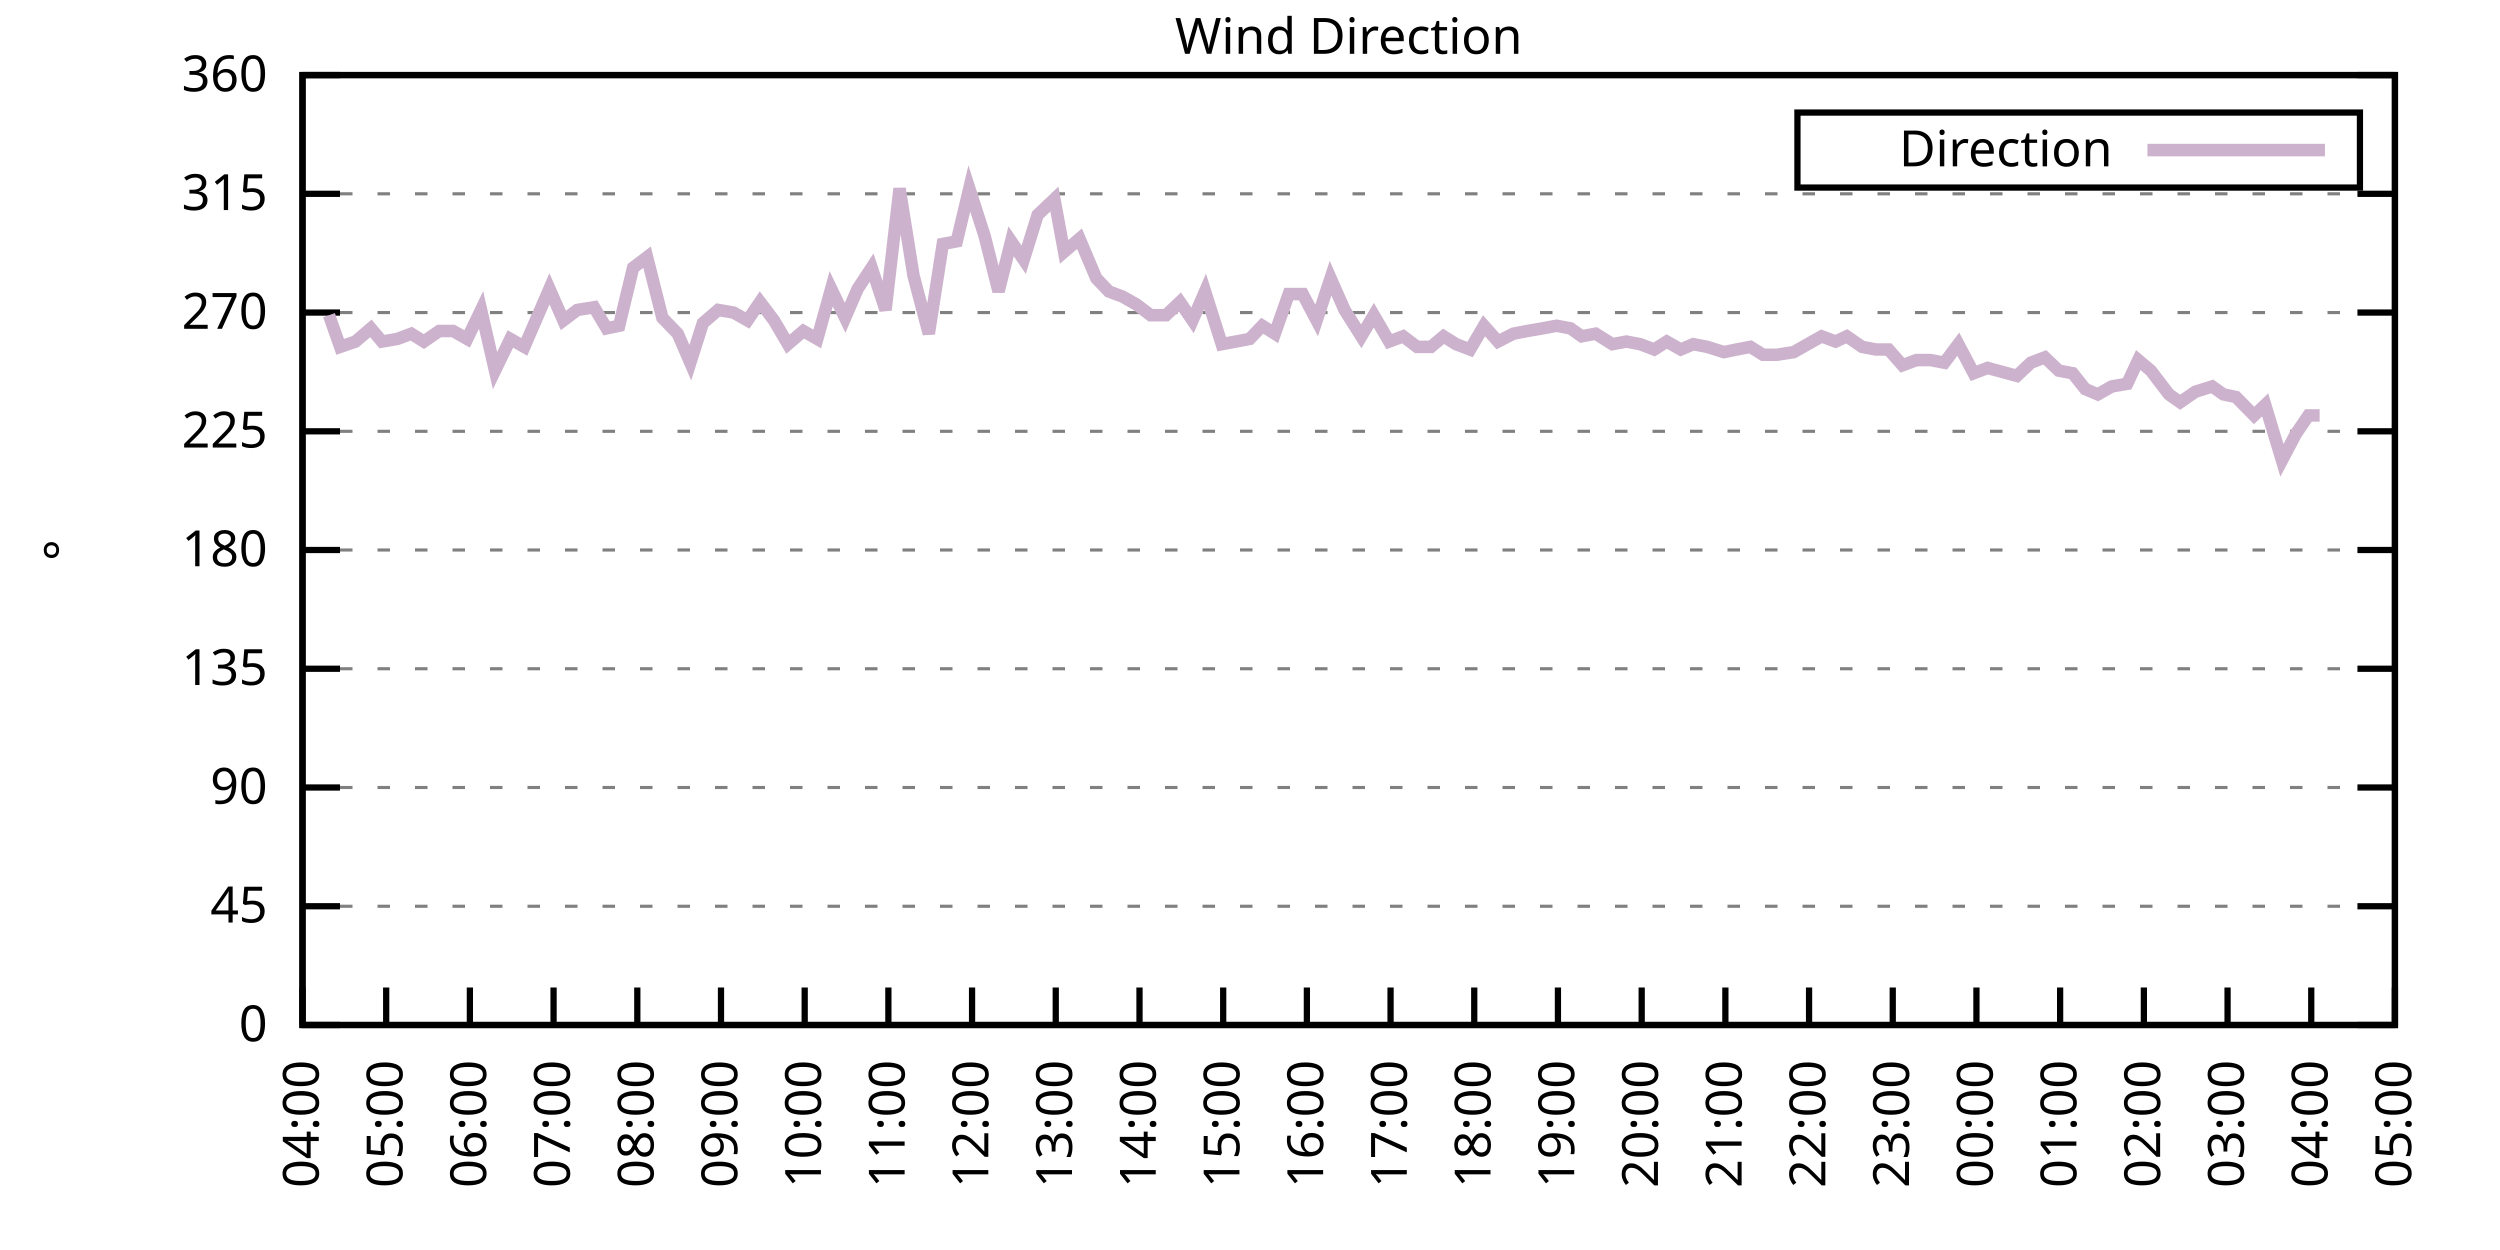
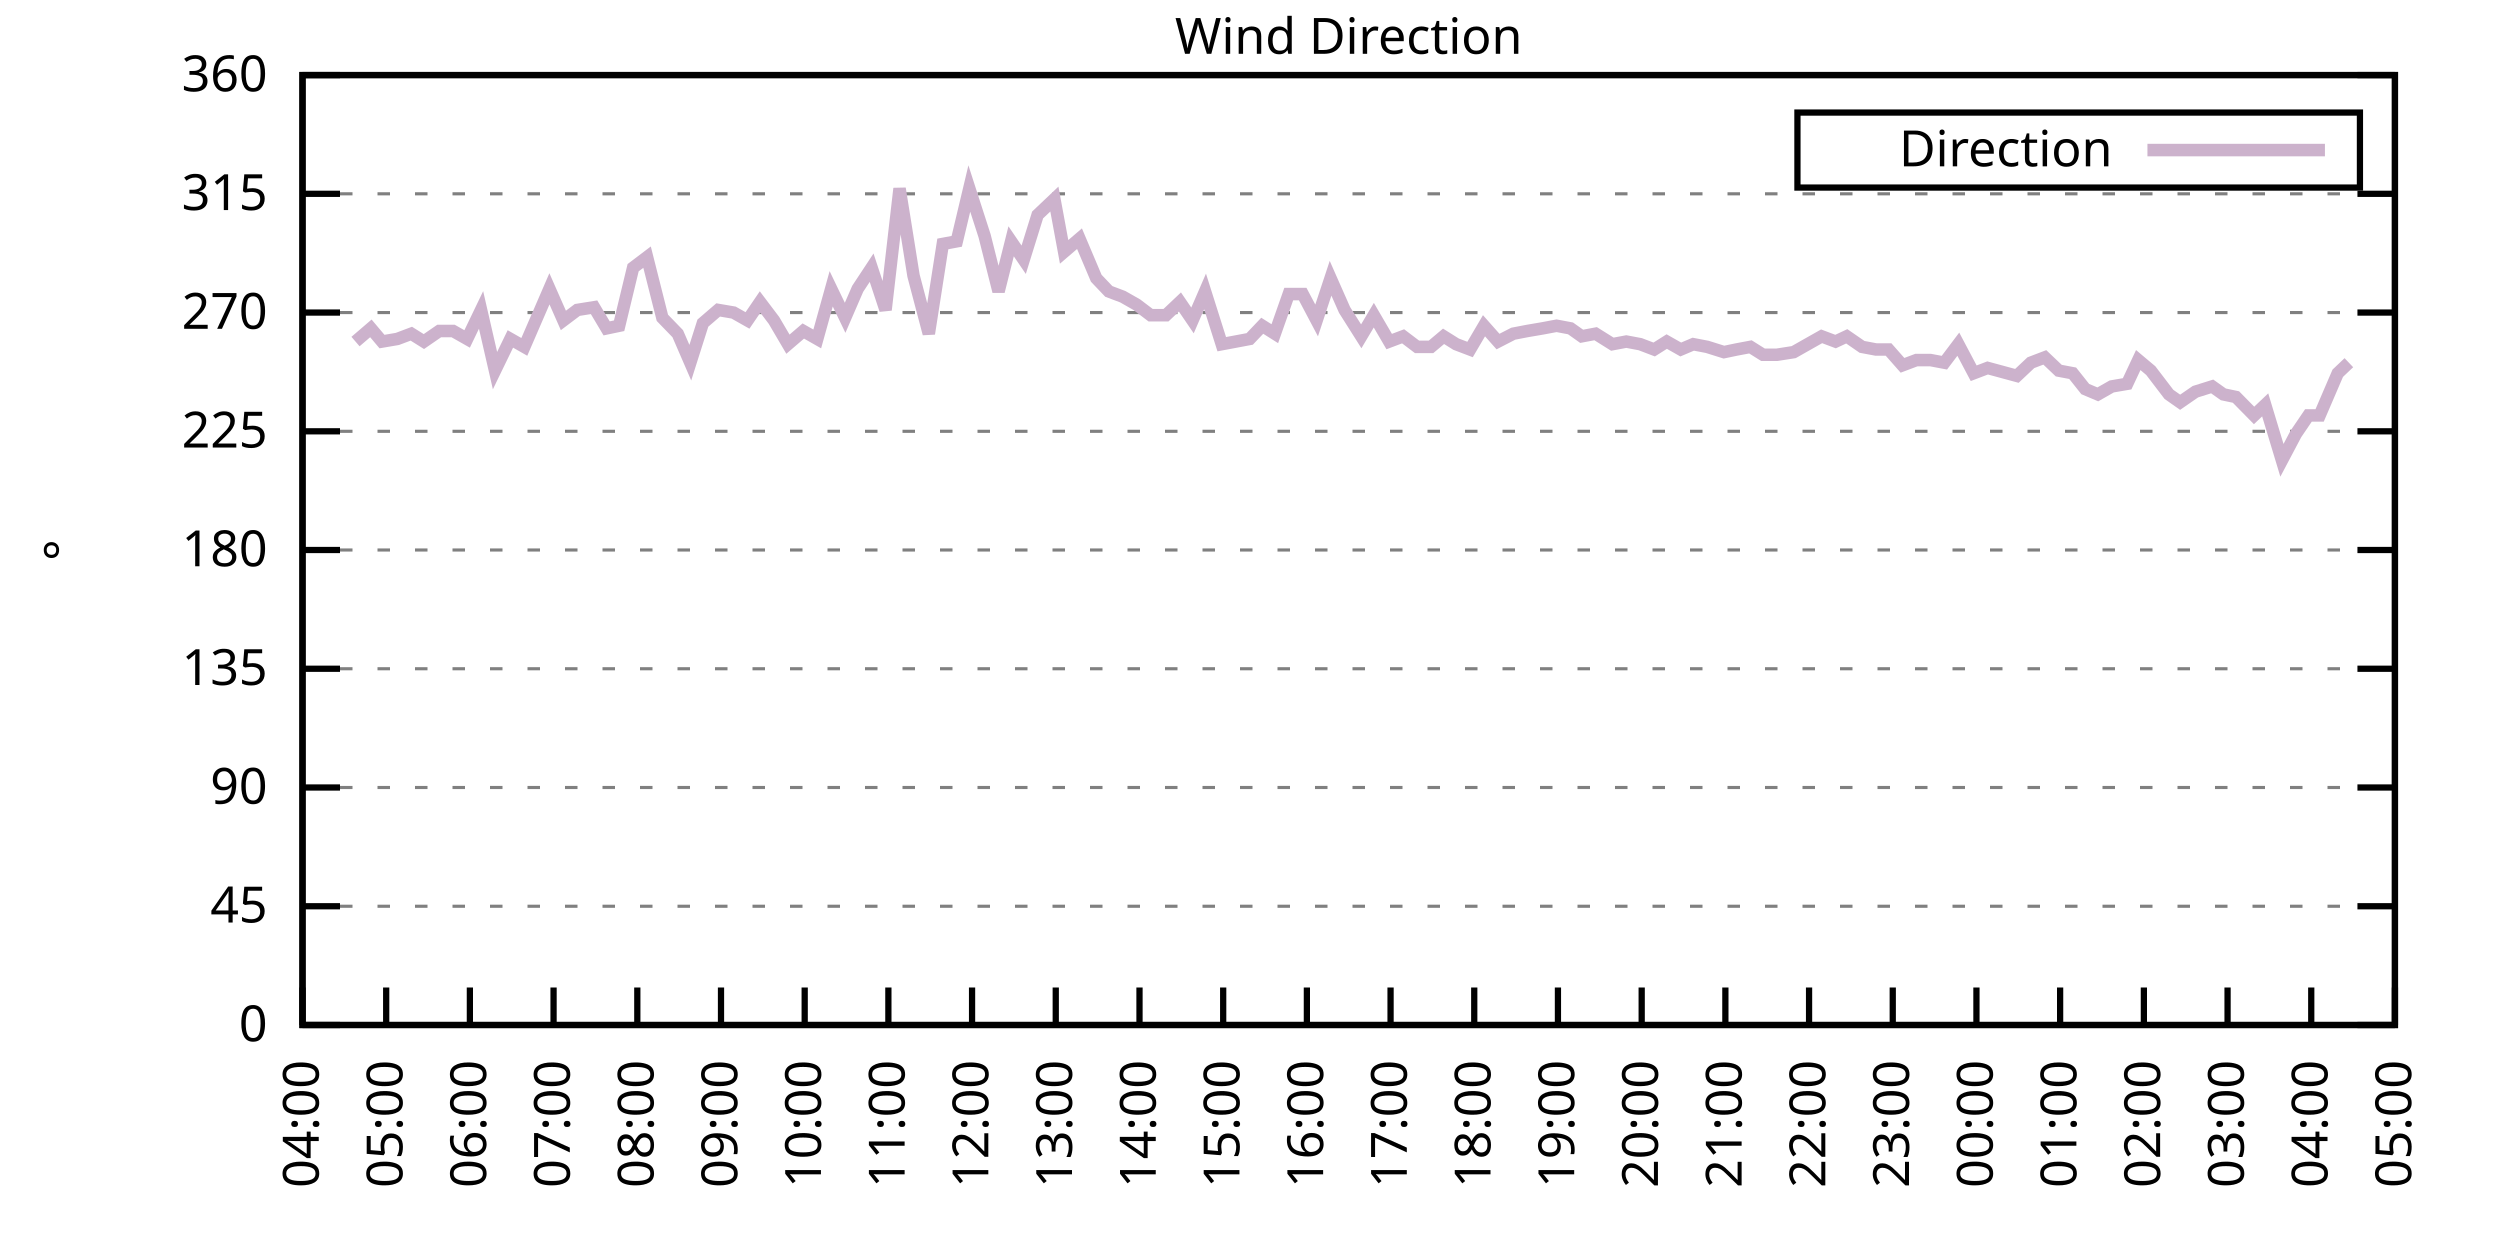
<svg xmlns="http://www.w3.org/2000/svg" xmlns:xlink="http://www.w3.org/1999/xlink" width="400" height="200" viewBox="0 0 400 200">
  <g id="gnuplot_canvas">
    <rect x="0" y="0" width="400" height="200" fill="none" />
    <defs>
      <circle id="gpDot" r="0.5" stroke-width="0.5" stroke="currentColor" />
      <path id="gpPt0" stroke-width="0.333" stroke="currentColor" d="M-1,0 h2 M0,-1 v2" />
      <path id="gpPt1" stroke-width="0.333" stroke="currentColor" d="M-1,-1 L1,1 M1,-1 L-1,1" />
      <path id="gpPt2" stroke-width="0.333" stroke="currentColor" d="M-1,0 L1,0 M0,-1 L0,1 M-1,-1 L1,1 M-1,1 L1,-1" />
      <rect id="gpPt3" stroke-width="0.333" stroke="currentColor" x="-1" y="-1" width="2" height="2" />
      <rect id="gpPt4" stroke-width="0.333" stroke="currentColor" fill="currentColor" x="-1" y="-1" width="2" height="2" />
      <circle id="gpPt5" stroke-width="0.333" stroke="currentColor" cx="0" cy="0" r="1" />
      <use xlink:href="#gpPt5" id="gpPt6" fill="currentColor" stroke="none" />
      <path id="gpPt7" stroke-width="0.333" stroke="currentColor" d="M0,-1.33 L-1.33,0.67 L1.33,0.67 z" />
      <use xlink:href="#gpPt7" id="gpPt8" fill="currentColor" stroke="none" />
      <use xlink:href="#gpPt7" id="gpPt9" stroke="currentColor" transform="rotate(180)" />
      <use xlink:href="#gpPt9" id="gpPt10" fill="currentColor" stroke="none" />
      <use xlink:href="#gpPt3" id="gpPt11" stroke="currentColor" transform="rotate(45)" />
      <use xlink:href="#gpPt11" id="gpPt12" fill="currentColor" stroke="none" />
      <path id="gpPt13" stroke-width="0.333" stroke="currentColor" d="M0,1.330 L1.265,0.411 L0.782,-1.067 L-0.782,-1.076 L-1.265,0.411 z" />
      <use xlink:href="#gpPt13" id="gpPt14" fill="currentColor" stroke="none" />
      <filter id="textbox" filterUnits="objectBoundingBox" x="0" y="0" height="1" width="1">
        <feFlood flood-color="white" flood-opacity="1" result="bgnd" />
        <feComposite in="SourceGraphic" in2="bgnd" operator="atop" />
      </filter>
      <filter id="greybox" filterUnits="objectBoundingBox" x="0" y="0" height="1" width="1">
        <feFlood flood-color="lightgrey" flood-opacity="1" result="grey" />
        <feComposite in="SourceGraphic" in2="grey" operator="atop" />
      </filter>
    </defs>
    <g fill="none" color="white" stroke="currentColor" stroke-width="1.00" stroke-linecap="butt" stroke-linejoin="miter">
</g>
    <g fill="none" color="black" stroke="currentColor" stroke-width="1.00" stroke-linecap="butt" stroke-linejoin="miter">
      <g stroke="none" shape-rendering="crispEdges">
        <polygon fill="rgb(255, 255, 255)" points="48.40,164.00 383.18,164.00 383.18,12.02 48.40,12.02 " />
      </g>
    </g>
    <g fill="none" color="black" stroke="currentColor" stroke-width="1.00" stroke-linecap="butt" stroke-linejoin="miter">
</g>
    <g fill="none" color="black" stroke="black" stroke-width="0.50" stroke-linecap="butt" stroke-linejoin="miter">
</g>
    <g fill="none" color="gray" stroke="currentColor" stroke-width="0.50" stroke-linecap="butt" stroke-linejoin="miter">
      <path stroke="gray" stroke-dasharray="2,4" class="gridline" d="M48.40,164.00 L383.19,164.00  " />
    </g>
    <g fill="none" color="gray" stroke="gray" stroke-width="1.00" stroke-linecap="butt" stroke-linejoin="miter">
</g>
    <g fill="none" color="black" stroke="currentColor" stroke-width="1.00" stroke-linecap="butt" stroke-linejoin="miter">
      <path stroke="black" d="M48.40,164.00 L54.40,164.00 M383.19,164.00 L377.19,164.00  " />
      <g transform="translate(42.80,166.60)" stroke="none" fill="black" font-family="Sans" font-size="8.00" text-anchor="end">
        <text>
          <tspan font-family="Sans"> 0</tspan>
        </text>
      </g>
    </g>
    <g fill="none" color="black" stroke="currentColor" stroke-width="1.00" stroke-linecap="butt" stroke-linejoin="miter">
</g>
    <g fill="none" color="black" stroke="black" stroke-width="0.50" stroke-linecap="butt" stroke-linejoin="miter">
</g>
    <g fill="none" color="gray" stroke="currentColor" stroke-width="0.50" stroke-linecap="butt" stroke-linejoin="miter">
      <path stroke="gray" stroke-dasharray="2,4" class="gridline" d="M48.40,145.00 L383.19,145.00  " />
    </g>
    <g fill="none" color="gray" stroke="gray" stroke-width="1.00" stroke-linecap="butt" stroke-linejoin="miter">
</g>
    <g fill="none" color="black" stroke="currentColor" stroke-width="1.00" stroke-linecap="butt" stroke-linejoin="miter">
      <path stroke="black" d="M48.40,145.00 L54.40,145.00 M383.19,145.00 L377.19,145.00  " />
      <g transform="translate(42.80,147.60)" stroke="none" fill="black" font-family="Sans" font-size="8.00" text-anchor="end">
        <text>
          <tspan font-family="Sans"> 45</tspan>
        </text>
      </g>
    </g>
    <g fill="none" color="black" stroke="currentColor" stroke-width="1.00" stroke-linecap="butt" stroke-linejoin="miter">
</g>
    <g fill="none" color="black" stroke="black" stroke-width="0.50" stroke-linecap="butt" stroke-linejoin="miter">
</g>
    <g fill="none" color="gray" stroke="currentColor" stroke-width="0.50" stroke-linecap="butt" stroke-linejoin="miter">
      <path stroke="gray" stroke-dasharray="2,4" class="gridline" d="M48.40,126.00 L383.19,126.00  " />
    </g>
    <g fill="none" color="gray" stroke="gray" stroke-width="1.00" stroke-linecap="butt" stroke-linejoin="miter">
</g>
    <g fill="none" color="black" stroke="currentColor" stroke-width="1.00" stroke-linecap="butt" stroke-linejoin="miter">
      <path stroke="black" d="M48.40,126.00 L54.40,126.00 M383.19,126.00 L377.19,126.00  " />
      <g transform="translate(42.80,128.60)" stroke="none" fill="black" font-family="Sans" font-size="8.00" text-anchor="end">
        <text>
          <tspan font-family="Sans"> 90</tspan>
        </text>
      </g>
    </g>
    <g fill="none" color="black" stroke="currentColor" stroke-width="1.00" stroke-linecap="butt" stroke-linejoin="miter">
</g>
    <g fill="none" color="black" stroke="black" stroke-width="0.50" stroke-linecap="butt" stroke-linejoin="miter">
</g>
    <g fill="none" color="gray" stroke="currentColor" stroke-width="0.50" stroke-linecap="butt" stroke-linejoin="miter">
      <path stroke="gray" stroke-dasharray="2,4" class="gridline" d="M48.40,107.00 L383.19,107.00  " />
    </g>
    <g fill="none" color="gray" stroke="gray" stroke-width="1.00" stroke-linecap="butt" stroke-linejoin="miter">
</g>
    <g fill="none" color="black" stroke="currentColor" stroke-width="1.00" stroke-linecap="butt" stroke-linejoin="miter">
      <path stroke="black" d="M48.40,107.00 L54.40,107.00 M383.19,107.00 L377.19,107.00  " />
      <g transform="translate(42.80,109.60)" stroke="none" fill="black" font-family="Sans" font-size="8.00" text-anchor="end">
        <text>
          <tspan font-family="Sans"> 135</tspan>
        </text>
      </g>
    </g>
    <g fill="none" color="black" stroke="currentColor" stroke-width="1.00" stroke-linecap="butt" stroke-linejoin="miter">
</g>
    <g fill="none" color="black" stroke="black" stroke-width="0.50" stroke-linecap="butt" stroke-linejoin="miter">
</g>
    <g fill="none" color="gray" stroke="currentColor" stroke-width="0.50" stroke-linecap="butt" stroke-linejoin="miter">
      <path stroke="gray" stroke-dasharray="2,4" class="gridline" d="M48.40,88.00 L383.19,88.00  " />
    </g>
    <g fill="none" color="gray" stroke="gray" stroke-width="1.00" stroke-linecap="butt" stroke-linejoin="miter">
</g>
    <g fill="none" color="black" stroke="currentColor" stroke-width="1.00" stroke-linecap="butt" stroke-linejoin="miter">
      <path stroke="black" d="M48.40,88.00 L54.40,88.00 M383.19,88.00 L377.19,88.00  " />
      <g transform="translate(42.80,90.60)" stroke="none" fill="black" font-family="Sans" font-size="8.00" text-anchor="end">
        <text>
          <tspan font-family="Sans"> 180</tspan>
        </text>
      </g>
    </g>
    <g fill="none" color="black" stroke="currentColor" stroke-width="1.00" stroke-linecap="butt" stroke-linejoin="miter">
</g>
    <g fill="none" color="black" stroke="black" stroke-width="0.50" stroke-linecap="butt" stroke-linejoin="miter">
</g>
    <g fill="none" color="gray" stroke="currentColor" stroke-width="0.50" stroke-linecap="butt" stroke-linejoin="miter">
      <path stroke="gray" stroke-dasharray="2,4" class="gridline" d="M48.40,69.01 L383.19,69.01  " />
    </g>
    <g fill="none" color="gray" stroke="gray" stroke-width="1.00" stroke-linecap="butt" stroke-linejoin="miter">
</g>
    <g fill="none" color="black" stroke="currentColor" stroke-width="1.00" stroke-linecap="butt" stroke-linejoin="miter">
      <path stroke="black" d="M48.40,69.01 L54.40,69.01 M383.19,69.01 L377.19,69.01  " />
      <g transform="translate(42.80,71.61)" stroke="none" fill="black" font-family="Sans" font-size="8.00" text-anchor="end">
        <text>
          <tspan font-family="Sans"> 225</tspan>
        </text>
      </g>
    </g>
    <g fill="none" color="black" stroke="currentColor" stroke-width="1.00" stroke-linecap="butt" stroke-linejoin="miter">
</g>
    <g fill="none" color="black" stroke="black" stroke-width="0.50" stroke-linecap="butt" stroke-linejoin="miter">
</g>
    <g fill="none" color="gray" stroke="currentColor" stroke-width="0.50" stroke-linecap="butt" stroke-linejoin="miter">
      <path stroke="gray" stroke-dasharray="2,4" class="gridline" d="M48.40,50.01 L383.19,50.01  " />
    </g>
    <g fill="none" color="gray" stroke="gray" stroke-width="1.00" stroke-linecap="butt" stroke-linejoin="miter">
</g>
    <g fill="none" color="black" stroke="currentColor" stroke-width="1.00" stroke-linecap="butt" stroke-linejoin="miter">
      <path stroke="black" d="M48.40,50.01 L54.40,50.01 M383.19,50.01 L377.19,50.01  " />
      <g transform="translate(42.80,52.61)" stroke="none" fill="black" font-family="Sans" font-size="8.00" text-anchor="end">
        <text>
          <tspan font-family="Sans"> 270</tspan>
        </text>
      </g>
    </g>
    <g fill="none" color="black" stroke="currentColor" stroke-width="1.00" stroke-linecap="butt" stroke-linejoin="miter">
</g>
    <g fill="none" color="black" stroke="black" stroke-width="0.50" stroke-linecap="butt" stroke-linejoin="miter">
</g>
    <g fill="none" color="gray" stroke="currentColor" stroke-width="0.50" stroke-linecap="butt" stroke-linejoin="miter">
      <path stroke="gray" stroke-dasharray="2,4" class="gridline" d="M48.40,31.01 L383.19,31.01  " />
    </g>
    <g fill="none" color="gray" stroke="gray" stroke-width="1.00" stroke-linecap="butt" stroke-linejoin="miter">
</g>
    <g fill="none" color="black" stroke="currentColor" stroke-width="1.00" stroke-linecap="butt" stroke-linejoin="miter">
      <path stroke="black" d="M48.40,31.01 L54.40,31.01 M383.19,31.01 L377.19,31.01  " />
      <g transform="translate(42.80,33.61)" stroke="none" fill="black" font-family="Sans" font-size="8.00" text-anchor="end">
        <text>
          <tspan font-family="Sans"> 315</tspan>
        </text>
      </g>
    </g>
    <g fill="none" color="black" stroke="currentColor" stroke-width="1.00" stroke-linecap="butt" stroke-linejoin="miter">
</g>
    <g fill="none" color="black" stroke="black" stroke-width="0.50" stroke-linecap="butt" stroke-linejoin="miter">
</g>
    <g fill="none" color="gray" stroke="currentColor" stroke-width="0.50" stroke-linecap="butt" stroke-linejoin="miter">
      <path stroke="gray" stroke-dasharray="2,4" class="gridline" d="M48.40,12.01 L383.19,12.01  " />
    </g>
    <g fill="none" color="gray" stroke="gray" stroke-width="1.00" stroke-linecap="butt" stroke-linejoin="miter">
</g>
    <g fill="none" color="black" stroke="currentColor" stroke-width="1.00" stroke-linecap="butt" stroke-linejoin="miter">
      <path stroke="black" d="M48.40,12.01 L54.40,12.01 M383.19,12.01 L377.19,12.01  " />
      <g transform="translate(42.80,14.61)" stroke="none" fill="black" font-family="Sans" font-size="8.00" text-anchor="end">
        <text>
          <tspan font-family="Sans"> 360</tspan>
        </text>
      </g>
    </g>
    <g fill="none" color="black" stroke="currentColor" stroke-width="1.00" stroke-linecap="butt" stroke-linejoin="miter">
      <path stroke="black" d="M48.40,164.00 L48.40,158.00  " />
      <g transform="translate(51.00,169.60) rotate(270.00)" stroke="none" fill="black" font-family="Sans" font-size="8.00" text-anchor="end">
        <text>
          <tspan font-family="Sans">04:00</tspan>
        </text>
      </g>
    </g>
    <g fill="none" color="black" stroke="currentColor" stroke-width="1.00" stroke-linecap="butt" stroke-linejoin="miter">
      <path stroke="black" d="M61.79,164.00 L61.79,158.00  " />
      <g transform="translate(64.39,169.60) rotate(270.00)" stroke="none" fill="black" font-family="Sans" font-size="8.00" text-anchor="end">
        <text>
          <tspan font-family="Sans">05:00</tspan>
        </text>
      </g>
    </g>
    <g fill="none" color="black" stroke="currentColor" stroke-width="1.00" stroke-linecap="butt" stroke-linejoin="miter">
      <path stroke="black" d="M75.18,164.00 L75.18,158.00  " />
      <g transform="translate(77.78,169.60) rotate(270.00)" stroke="none" fill="black" font-family="Sans" font-size="8.00" text-anchor="end">
        <text>
          <tspan font-family="Sans">06:00</tspan>
        </text>
      </g>
    </g>
    <g fill="none" color="black" stroke="currentColor" stroke-width="1.00" stroke-linecap="butt" stroke-linejoin="miter">
      <path stroke="black" d="M88.57,164.00 L88.57,158.00  " />
      <g transform="translate(91.17,169.60) rotate(270.00)" stroke="none" fill="black" font-family="Sans" font-size="8.00" text-anchor="end">
        <text>
          <tspan font-family="Sans">07:00</tspan>
        </text>
      </g>
    </g>
    <g fill="none" color="black" stroke="currentColor" stroke-width="1.00" stroke-linecap="butt" stroke-linejoin="miter">
      <path stroke="black" d="M101.97,164.00 L101.97,158.00  " />
      <g transform="translate(104.57,169.60) rotate(270.00)" stroke="none" fill="black" font-family="Sans" font-size="8.00" text-anchor="end">
        <text>
          <tspan font-family="Sans">08:00</tspan>
        </text>
      </g>
    </g>
    <g fill="none" color="black" stroke="currentColor" stroke-width="1.00" stroke-linecap="butt" stroke-linejoin="miter">
      <path stroke="black" d="M115.36,164.00 L115.36,158.00  " />
      <g transform="translate(117.96,169.60) rotate(270.00)" stroke="none" fill="black" font-family="Sans" font-size="8.00" text-anchor="end">
        <text>
          <tspan font-family="Sans">09:00</tspan>
        </text>
      </g>
    </g>
    <g fill="none" color="black" stroke="currentColor" stroke-width="1.00" stroke-linecap="butt" stroke-linejoin="miter">
      <path stroke="black" d="M128.75,164.00 L128.75,158.00  " />
      <g transform="translate(131.35,169.60) rotate(270.00)" stroke="none" fill="black" font-family="Sans" font-size="8.00" text-anchor="end">
        <text>
          <tspan font-family="Sans">10:00</tspan>
        </text>
      </g>
    </g>
    <g fill="none" color="black" stroke="currentColor" stroke-width="1.00" stroke-linecap="butt" stroke-linejoin="miter">
      <path stroke="black" d="M142.14,164.00 L142.14,158.00  " />
      <g transform="translate(144.74,169.60) rotate(270.00)" stroke="none" fill="black" font-family="Sans" font-size="8.00" text-anchor="end">
        <text>
          <tspan font-family="Sans">11:00</tspan>
        </text>
      </g>
    </g>
    <g fill="none" color="black" stroke="currentColor" stroke-width="1.00" stroke-linecap="butt" stroke-linejoin="miter">
      <path stroke="black" d="M155.53,164.00 L155.53,158.00  " />
      <g transform="translate(158.13,169.60) rotate(270.00)" stroke="none" fill="black" font-family="Sans" font-size="8.00" text-anchor="end">
        <text>
          <tspan font-family="Sans">12:00</tspan>
        </text>
      </g>
    </g>
    <g fill="none" color="black" stroke="currentColor" stroke-width="1.00" stroke-linecap="butt" stroke-linejoin="miter">
      <path stroke="black" d="M168.92,164.00 L168.92,158.00  " />
      <g transform="translate(171.52,169.60) rotate(270.00)" stroke="none" fill="black" font-family="Sans" font-size="8.00" text-anchor="end">
        <text>
          <tspan font-family="Sans">13:00</tspan>
        </text>
      </g>
    </g>
    <g fill="none" color="black" stroke="currentColor" stroke-width="1.00" stroke-linecap="butt" stroke-linejoin="miter">
      <path stroke="black" d="M182.32,164.00 L182.32,158.00  " />
      <g transform="translate(184.92,169.60) rotate(270.00)" stroke="none" fill="black" font-family="Sans" font-size="8.00" text-anchor="end">
        <text>
          <tspan font-family="Sans">14:00</tspan>
        </text>
      </g>
    </g>
    <g fill="none" color="black" stroke="currentColor" stroke-width="1.00" stroke-linecap="butt" stroke-linejoin="miter">
      <path stroke="black" d="M195.71,164.00 L195.71,158.00  " />
      <g transform="translate(198.31,169.60) rotate(270.00)" stroke="none" fill="black" font-family="Sans" font-size="8.00" text-anchor="end">
        <text>
          <tspan font-family="Sans">15:00</tspan>
        </text>
      </g>
    </g>
    <g fill="none" color="black" stroke="currentColor" stroke-width="1.00" stroke-linecap="butt" stroke-linejoin="miter">
      <path stroke="black" d="M209.10,164.00 L209.10,158.00  " />
      <g transform="translate(211.70,169.60) rotate(270.00)" stroke="none" fill="black" font-family="Sans" font-size="8.00" text-anchor="end">
        <text>
          <tspan font-family="Sans">16:00</tspan>
        </text>
      </g>
    </g>
    <g fill="none" color="black" stroke="currentColor" stroke-width="1.00" stroke-linecap="butt" stroke-linejoin="miter">
      <path stroke="black" d="M222.49,164.00 L222.49,158.00  " />
      <g transform="translate(225.09,169.60) rotate(270.00)" stroke="none" fill="black" font-family="Sans" font-size="8.00" text-anchor="end">
        <text>
          <tspan font-family="Sans">17:00</tspan>
        </text>
      </g>
    </g>
    <g fill="none" color="black" stroke="currentColor" stroke-width="1.00" stroke-linecap="butt" stroke-linejoin="miter">
      <path stroke="black" d="M235.88,164.00 L235.88,158.00  " />
      <g transform="translate(238.48,169.60) rotate(270.00)" stroke="none" fill="black" font-family="Sans" font-size="8.00" text-anchor="end">
        <text>
          <tspan font-family="Sans">18:00</tspan>
        </text>
      </g>
    </g>
    <g fill="none" color="black" stroke="currentColor" stroke-width="1.00" stroke-linecap="butt" stroke-linejoin="miter">
      <path stroke="black" d="M249.27,164.00 L249.27,158.00  " />
      <g transform="translate(251.87,169.60) rotate(270.00)" stroke="none" fill="black" font-family="Sans" font-size="8.00" text-anchor="end">
        <text>
          <tspan font-family="Sans">19:00</tspan>
        </text>
      </g>
    </g>
    <g fill="none" color="black" stroke="currentColor" stroke-width="1.00" stroke-linecap="butt" stroke-linejoin="miter">
      <path stroke="black" d="M262.67,164.00 L262.67,158.00  " />
      <g transform="translate(265.27,169.60) rotate(270.00)" stroke="none" fill="black" font-family="Sans" font-size="8.00" text-anchor="end">
        <text>
          <tspan font-family="Sans">20:00</tspan>
        </text>
      </g>
    </g>
    <g fill="none" color="black" stroke="currentColor" stroke-width="1.00" stroke-linecap="butt" stroke-linejoin="miter">
      <path stroke="black" d="M276.06,164.00 L276.06,158.00  " />
      <g transform="translate(278.66,169.60) rotate(270.00)" stroke="none" fill="black" font-family="Sans" font-size="8.00" text-anchor="end">
        <text>
          <tspan font-family="Sans">21:00</tspan>
        </text>
      </g>
    </g>
    <g fill="none" color="black" stroke="currentColor" stroke-width="1.00" stroke-linecap="butt" stroke-linejoin="miter">
      <path stroke="black" d="M289.45,164.00 L289.45,158.00  " />
      <g transform="translate(292.05,169.60) rotate(270.00)" stroke="none" fill="black" font-family="Sans" font-size="8.00" text-anchor="end">
        <text>
          <tspan font-family="Sans">22:00</tspan>
        </text>
      </g>
    </g>
    <g fill="none" color="black" stroke="currentColor" stroke-width="1.00" stroke-linecap="butt" stroke-linejoin="miter">
      <path stroke="black" d="M302.84,164.00 L302.84,158.00  " />
      <g transform="translate(305.44,169.60) rotate(270.00)" stroke="none" fill="black" font-family="Sans" font-size="8.00" text-anchor="end">
        <text>
          <tspan font-family="Sans">23:00</tspan>
        </text>
      </g>
    </g>
    <g fill="none" color="black" stroke="currentColor" stroke-width="1.00" stroke-linecap="butt" stroke-linejoin="miter">
      <path stroke="black" d="M316.23,164.00 L316.23,158.00  " />
      <g transform="translate(318.83,169.60) rotate(270.00)" stroke="none" fill="black" font-family="Sans" font-size="8.00" text-anchor="end">
        <text>
          <tspan font-family="Sans">00:00</tspan>
        </text>
      </g>
    </g>
    <g fill="none" color="black" stroke="currentColor" stroke-width="1.00" stroke-linecap="butt" stroke-linejoin="miter">
      <path stroke="black" d="M329.62,164.00 L329.62,158.00  " />
      <g transform="translate(332.22,169.60) rotate(270.00)" stroke="none" fill="black" font-family="Sans" font-size="8.00" text-anchor="end">
        <text>
          <tspan font-family="Sans">01:00</tspan>
        </text>
      </g>
    </g>
    <g fill="none" color="black" stroke="currentColor" stroke-width="1.00" stroke-linecap="butt" stroke-linejoin="miter">
      <path stroke="black" d="M343.02,164.00 L343.02,158.00  " />
      <g transform="translate(345.62,169.60) rotate(270.00)" stroke="none" fill="black" font-family="Sans" font-size="8.00" text-anchor="end">
        <text>
          <tspan font-family="Sans">02:00</tspan>
        </text>
      </g>
    </g>
    <g fill="none" color="black" stroke="currentColor" stroke-width="1.00" stroke-linecap="butt" stroke-linejoin="miter">
      <path stroke="black" d="M356.41,164.00 L356.41,158.00  " />
      <g transform="translate(359.01,169.60) rotate(270.00)" stroke="none" fill="black" font-family="Sans" font-size="8.00" text-anchor="end">
        <text>
          <tspan font-family="Sans">03:00</tspan>
        </text>
      </g>
    </g>
    <g fill="none" color="black" stroke="currentColor" stroke-width="1.00" stroke-linecap="butt" stroke-linejoin="miter">
      <path stroke="black" d="M369.80,164.00 L369.80,158.00  " />
      <g transform="translate(372.40,169.60) rotate(270.00)" stroke="none" fill="black" font-family="Sans" font-size="8.00" text-anchor="end">
        <text>
          <tspan font-family="Sans">04:00</tspan>
        </text>
      </g>
    </g>
    <g fill="none" color="black" stroke="currentColor" stroke-width="1.00" stroke-linecap="butt" stroke-linejoin="miter">
      <path stroke="black" d="M383.19,164.00 L383.19,158.00  " />
      <g transform="translate(385.79,169.60) rotate(270.00)" stroke="none" fill="black" font-family="Sans" font-size="8.00" text-anchor="end">
        <text>
          <tspan font-family="Sans">05:00</tspan>
        </text>
      </g>
    </g>
    <g fill="none" color="black" stroke="currentColor" stroke-width="1.00" stroke-linecap="butt" stroke-linejoin="miter">
</g>
    <g fill="none" color="black" stroke="currentColor" stroke-width="1.00" stroke-linecap="butt" stroke-linejoin="miter">
      <path stroke="black" d="M48.40,12.01 L48.40,164.00 L383.19,164.00 L383.19,12.01 L48.40,12.01 Z  " />
    </g>
    <g fill="none" color="black" stroke="currentColor" stroke-width="1.00" stroke-linecap="butt" stroke-linejoin="miter">
</g>
    <g fill="none" color="black" stroke="currentColor" stroke-width="1.00" stroke-linecap="butt" stroke-linejoin="miter">
      <path stroke="black" d="M287.59,30.01 L287.59,18.01 L377.59,18.01 L377.59,30.01 L287.59,30.01 Z  " />
    </g>
    <g id="Wind_direction_plot_1">
      <g fill="none" color="white" stroke="black" stroke-width="2.00" stroke-linecap="butt" stroke-linejoin="miter">
</g>
      <g fill="none" color="black" stroke="currentColor" stroke-width="2.00" stroke-linecap="butt" stroke-linejoin="miter">
        <g transform="translate(337.99,26.61)" stroke="none" fill="black" font-family="Sans" font-size="8.00" text-anchor="end">
          <text>
            <tspan font-family="Sans">Direction</tspan>
          </text>
        </g>
      </g>
      <g fill="none" color="black" stroke="currentColor" stroke-width="2.00" stroke-linecap="butt" stroke-linejoin="miter">
-         <path stroke="rgb(204, 178, 204)" d="M343.59,24.01 L371.99,24.01 M52.64,50.43 L54.43,55.50 L56.88,54.65 L59.34,52.54 L61.12,54.65 L63.58,54.23   L65.81,53.39 L67.82,54.65 L70.27,52.96 L72.50,52.96 L74.74,54.23 L76.97,49.59 L79.20,59.30 L81.66,54.23   L83.89,55.50 L87.91,46.21 L90.14,51.27 L92.37,49.59 L95.05,49.16 L97.06,52.54 L99.06,52.12 L101.30,42.83   L103.53,41.14 L105.98,50.85 L108.44,53.39 L110.45,58.03 L112.46,51.70 L114.91,49.59 L117.37,50.01 L119.60,51.27   L121.61,48.32 L123.84,51.27 L126.07,55.07 L128.53,52.96 L130.76,54.23 L132.99,46.21 L135.22,50.85 L137.23,46.21   L139.46,42.83 L141.69,49.59 L143.93,30.16 L146.16,44.10 L148.61,53.39 L150.85,39.03 L153.08,38.61 L155.09,30.16   L157.54,37.76 L159.77,46.63 L161.78,38.61 L163.79,41.56 L166.02,34.39 L168.70,31.85 L170.26,40.30 L172.72,38.19   L175.40,44.52 L177.41,46.63 L179.64,47.47 L181.87,48.74 L184.10,50.43 L186.56,50.43 L188.79,48.32 L190.80,51.27   L192.81,46.63 L195.48,55.07 L197.72,54.65 L199.95,54.23 L201.96,52.12 L203.97,53.39 L206.20,47.05 L208.43,47.05   L210.66,51.27 L212.89,44.52 L215.13,49.59 L217.80,53.81 L219.81,50.43 L222.27,54.65 L224.50,53.81 L226.73,55.50   L228.96,55.50 L230.97,53.81 L232.98,55.07 L235.21,55.92 L237.44,52.12 L239.68,54.65 L242.13,53.39 L244.36,52.96   L246.82,52.54 L249.05,52.12 L251.28,52.54 L253.07,53.81 L255.30,53.39 L257.98,55.07 L260.21,54.65 L262.44,55.07   L264.67,55.92 L266.68,54.65 L268.92,55.92 L270.92,55.07 L273.16,55.50 L275.83,56.34 L277.84,55.92 L280.07,55.50   L282.08,56.76 L284.32,56.76 L286.99,56.34 L289.23,55.07 L291.46,53.81 L293.69,54.65 L295.48,53.81 L297.93,55.50   L300.16,55.92 L302.17,55.92 L304.40,58.45 L306.63,57.61 L308.87,57.61 L311.10,58.03 L313.33,55.07 L315.79,59.72   L318.02,58.87 L322.70,60.14 L324.94,58.03 L327.17,57.18 L329.40,59.30 L331.63,59.72 L333.64,62.25 L335.65,63.10   L337.88,61.83 L340.34,61.41 L342.12,57.61 L344.13,59.30 L347.03,63.10 L348.82,64.36 L351.27,62.67 L353.95,61.83   L355.74,63.10 L357.75,63.52 L360.65,66.47 L362.43,64.78 L365.11,73.65 L367.34,69.43 L369.35,66.47 L371.14,66.47    " />
+         <path stroke="rgb(204, 178, 204)" d="M343.59,24.01 L371.99,24.01 M56.88,54.65 L59.34,52.54 L61.12,54.65 L63.58,54.23 L65.81,53.39 L67.82,54.65   L70.27,52.96 L72.50,52.96 L74.74,54.23 L76.97,49.59 L79.20,59.30 L81.66,54.23 L83.89,55.50 L87.91,46.21   L90.14,51.27 L92.37,49.59 L95.05,49.16 L97.06,52.54 L99.06,52.12 L101.30,42.83 L103.53,41.14 L105.98,50.85   L108.44,53.39 L110.45,58.03 L112.46,51.70 L114.91,49.59 L117.37,50.01 L119.60,51.27 L121.61,48.32 L123.84,51.27   L126.07,55.07 L128.53,52.96 L130.76,54.23 L132.99,46.21 L135.22,50.85 L137.23,46.21 L139.46,42.83 L141.69,49.59   L143.93,30.16 L146.16,44.10 L148.61,53.39 L150.85,39.03 L153.08,38.61 L155.09,30.16 L157.54,37.76 L159.77,46.63   L161.78,38.61 L163.79,41.56 L166.02,34.39 L168.70,31.85 L170.26,40.30 L172.72,38.19 L175.40,44.52 L177.41,46.63   L179.64,47.47 L181.87,48.74 L184.10,50.43 L186.56,50.43 L188.79,48.32 L190.80,51.27 L192.81,46.63 L195.48,55.07   L197.72,54.65 L199.95,54.23 L201.96,52.12 L203.97,53.39 L206.20,47.05 L208.43,47.05 L210.66,51.27 L212.89,44.52   L215.13,49.59 L217.80,53.81 L219.81,50.43 L222.27,54.65 L224.50,53.81 L226.73,55.50 L228.96,55.50 L230.97,53.81   L232.98,55.07 L235.21,55.92 L237.44,52.12 L239.68,54.65 L242.13,53.39 L244.36,52.96 L246.82,52.54 L249.05,52.12   L251.28,52.54 L253.07,53.81 L255.30,53.39 L257.98,55.07 L260.21,54.65 L262.44,55.07 L264.67,55.92 L266.68,54.65   L268.92,55.92 L270.92,55.07 L273.16,55.50 L275.83,56.34 L277.84,55.92 L280.07,55.50 L282.08,56.76 L284.32,56.76   L286.99,56.34 L289.23,55.07 L291.46,53.81 L293.69,54.65 L295.48,53.81 L297.93,55.50 L300.16,55.92 L302.17,55.92   L304.40,58.45 L306.63,57.61 L308.87,57.61 L311.10,58.03 L313.33,55.07 L315.79,59.72 L318.02,58.87 L322.70,60.14   L324.94,58.03 L327.17,57.18 L329.40,59.30 L331.63,59.72 L333.64,62.25 L335.65,63.10 L337.88,61.83 L340.34,61.41   L342.12,57.61 L344.13,59.30 L347.03,63.10 L348.82,64.36 L351.27,62.67 L353.95,61.83 L355.74,63.10 L357.75,63.52   L360.65,66.47 L362.43,64.78 L365.11,73.65 L367.34,69.43 L369.35,66.47 L371.14,66.47 L374.04,59.72 L375.82,58.03    " />
      </g>
    </g>
    <g fill="none" color="black" stroke="currentColor" stroke-width="2.00" stroke-linecap="butt" stroke-linejoin="miter">
</g>
    <g fill="none" color="black" stroke="black" stroke-width="1.00" stroke-linecap="butt" stroke-linejoin="miter">
</g>
    <g fill="none" color="black" stroke="currentColor" stroke-width="1.00" stroke-linecap="butt" stroke-linejoin="miter">
      <path stroke="black" d="M48.40,12.01 L48.40,164.00 L383.19,164.00 L383.19,12.01 L48.40,12.01 Z  " />
      <g transform="translate(12.80,88.01) rotate(270.00)" stroke="none" fill="black" font-family="Sans" font-size="8.00" text-anchor="middle">
        <text>
          <tspan font-family="Sans">°</tspan>
        </text>
      </g>
    </g>
    <g fill="none" color="black" stroke="currentColor" stroke-width="1.00" stroke-linecap="butt" stroke-linejoin="miter">
</g>
    <g fill="none" color="black" stroke="currentColor" stroke-width="1.00" stroke-linecap="butt" stroke-linejoin="miter">
      <g transform="translate(215.79,8.61)" stroke="none" fill="black" font-family="Sans" font-size="8.00" text-anchor="middle">
        <text>
          <tspan font-family="Sans">Wind Direction</tspan>
        </text>
      </g>
    </g>
    <g fill="none" color="black" stroke="currentColor" stroke-width="1.00" stroke-linecap="butt" stroke-linejoin="miter">
</g>
  </g>
</svg>
